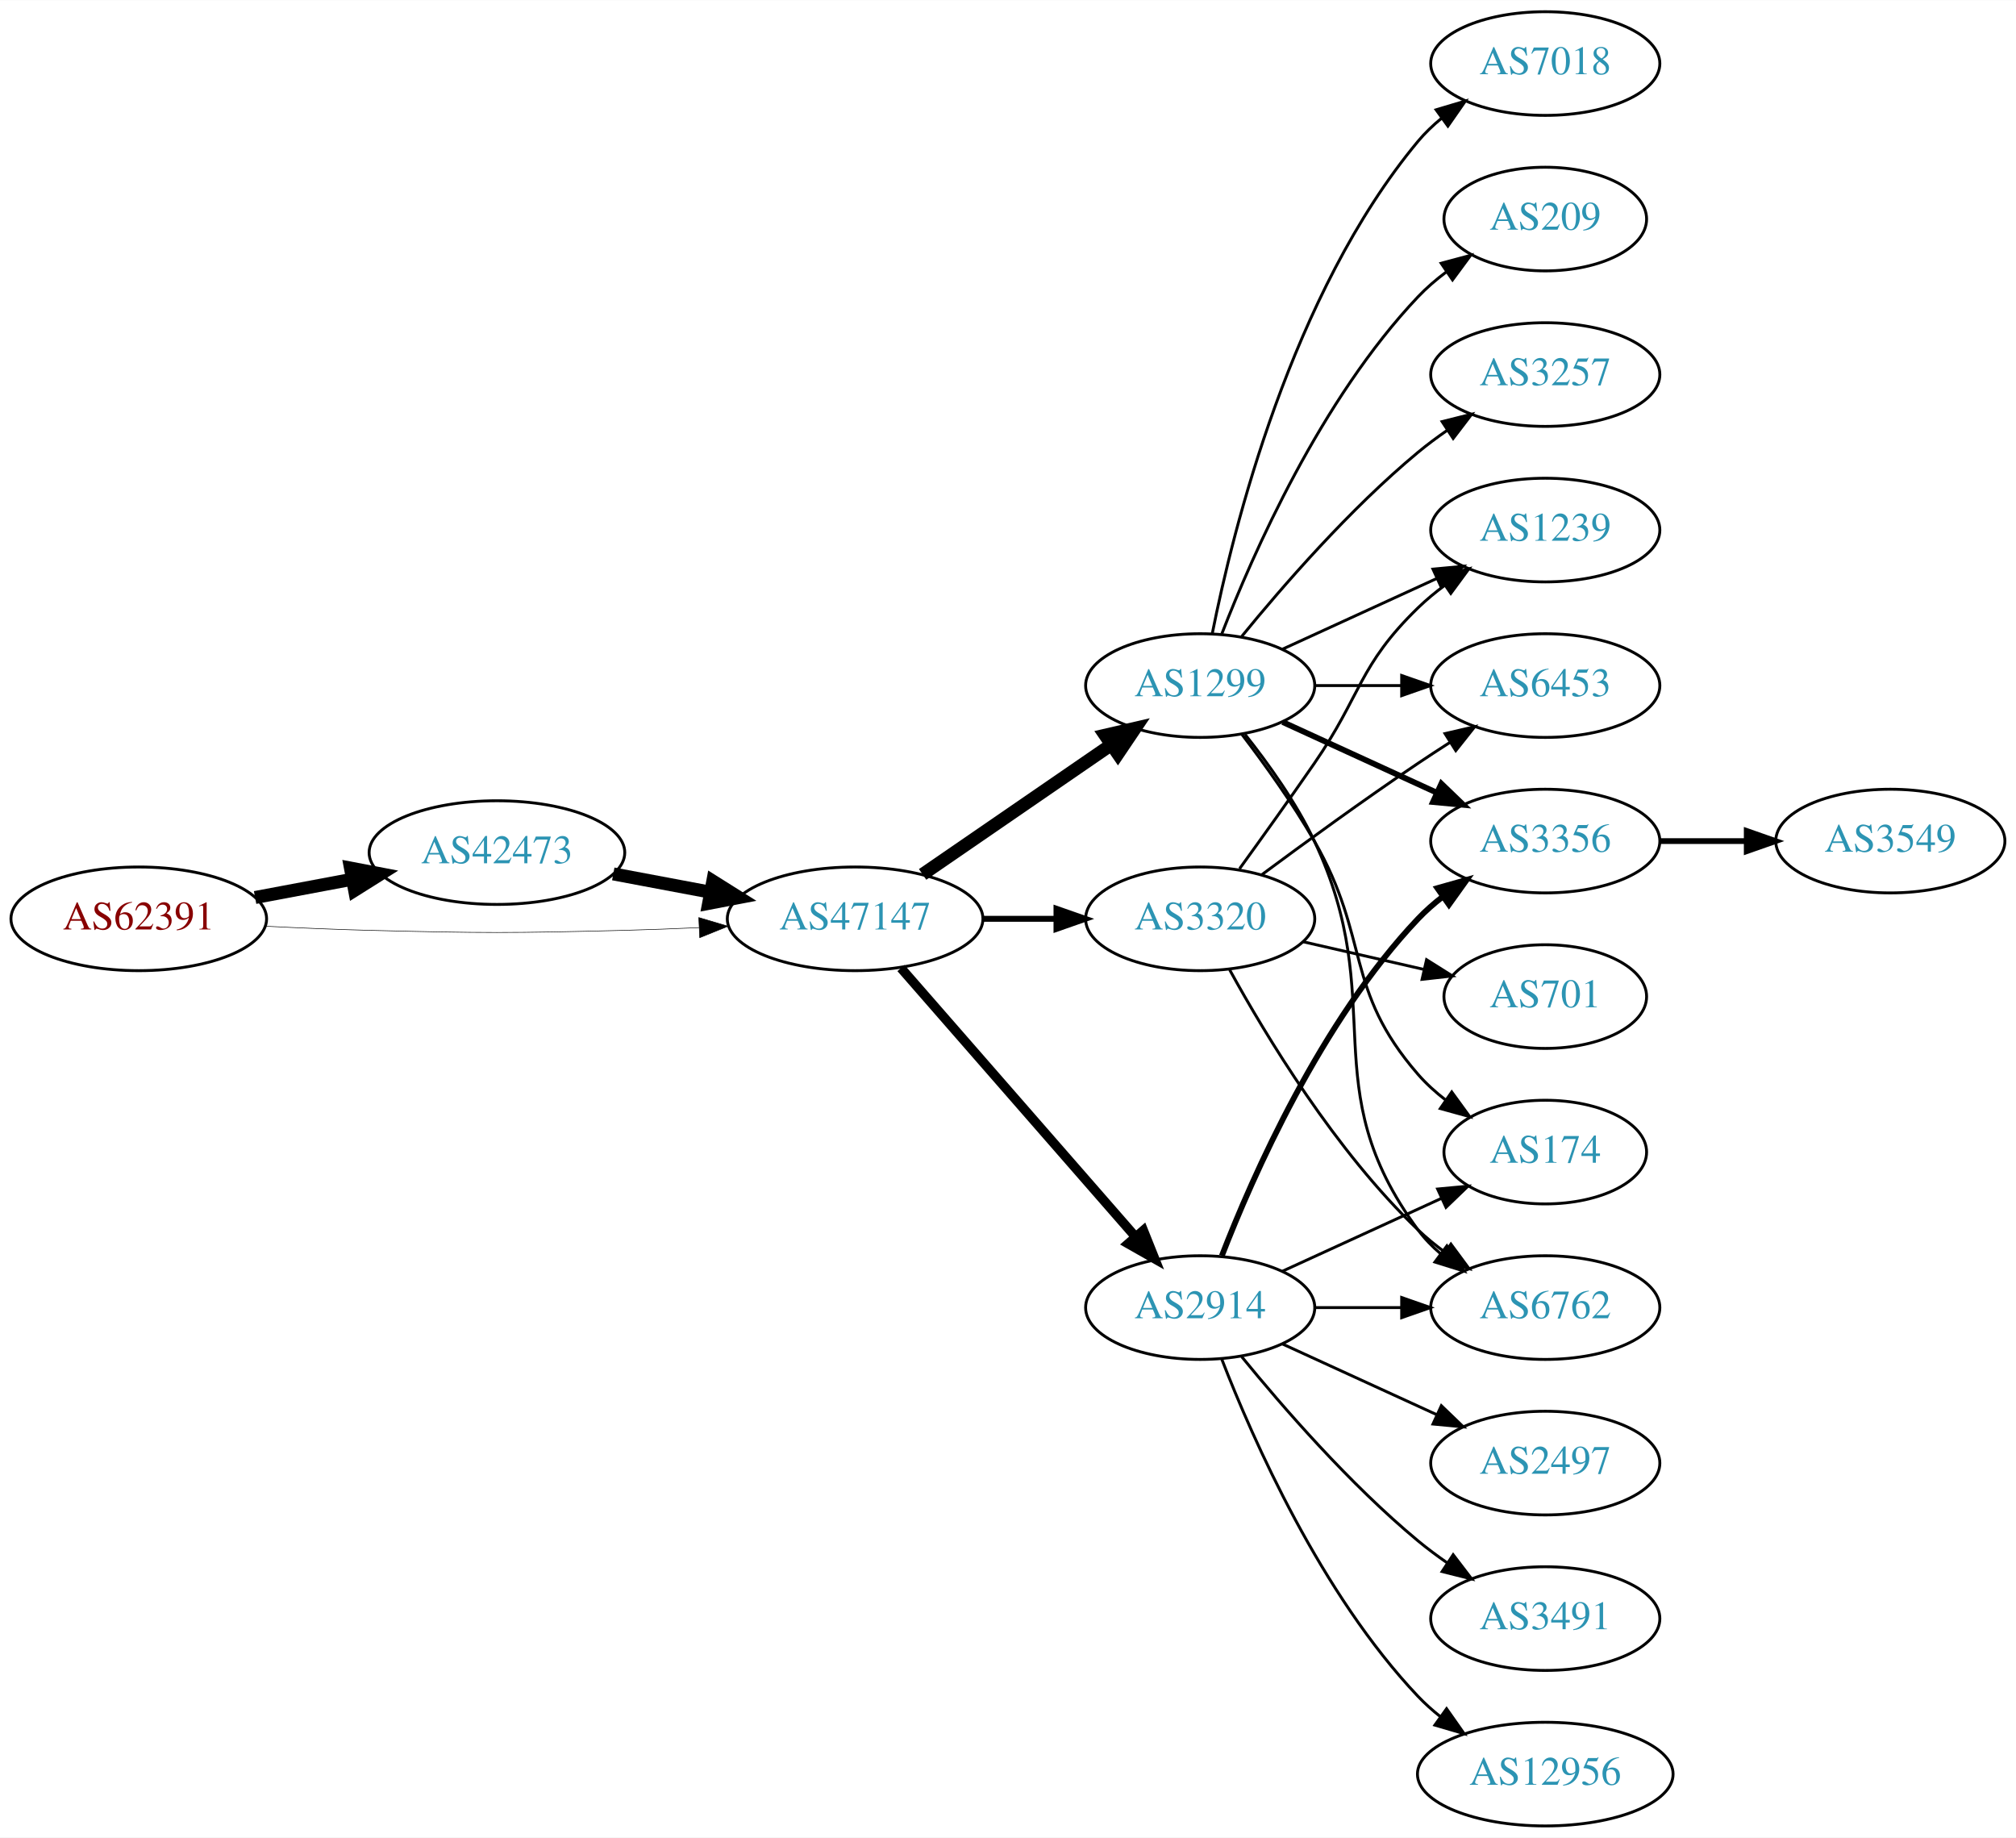
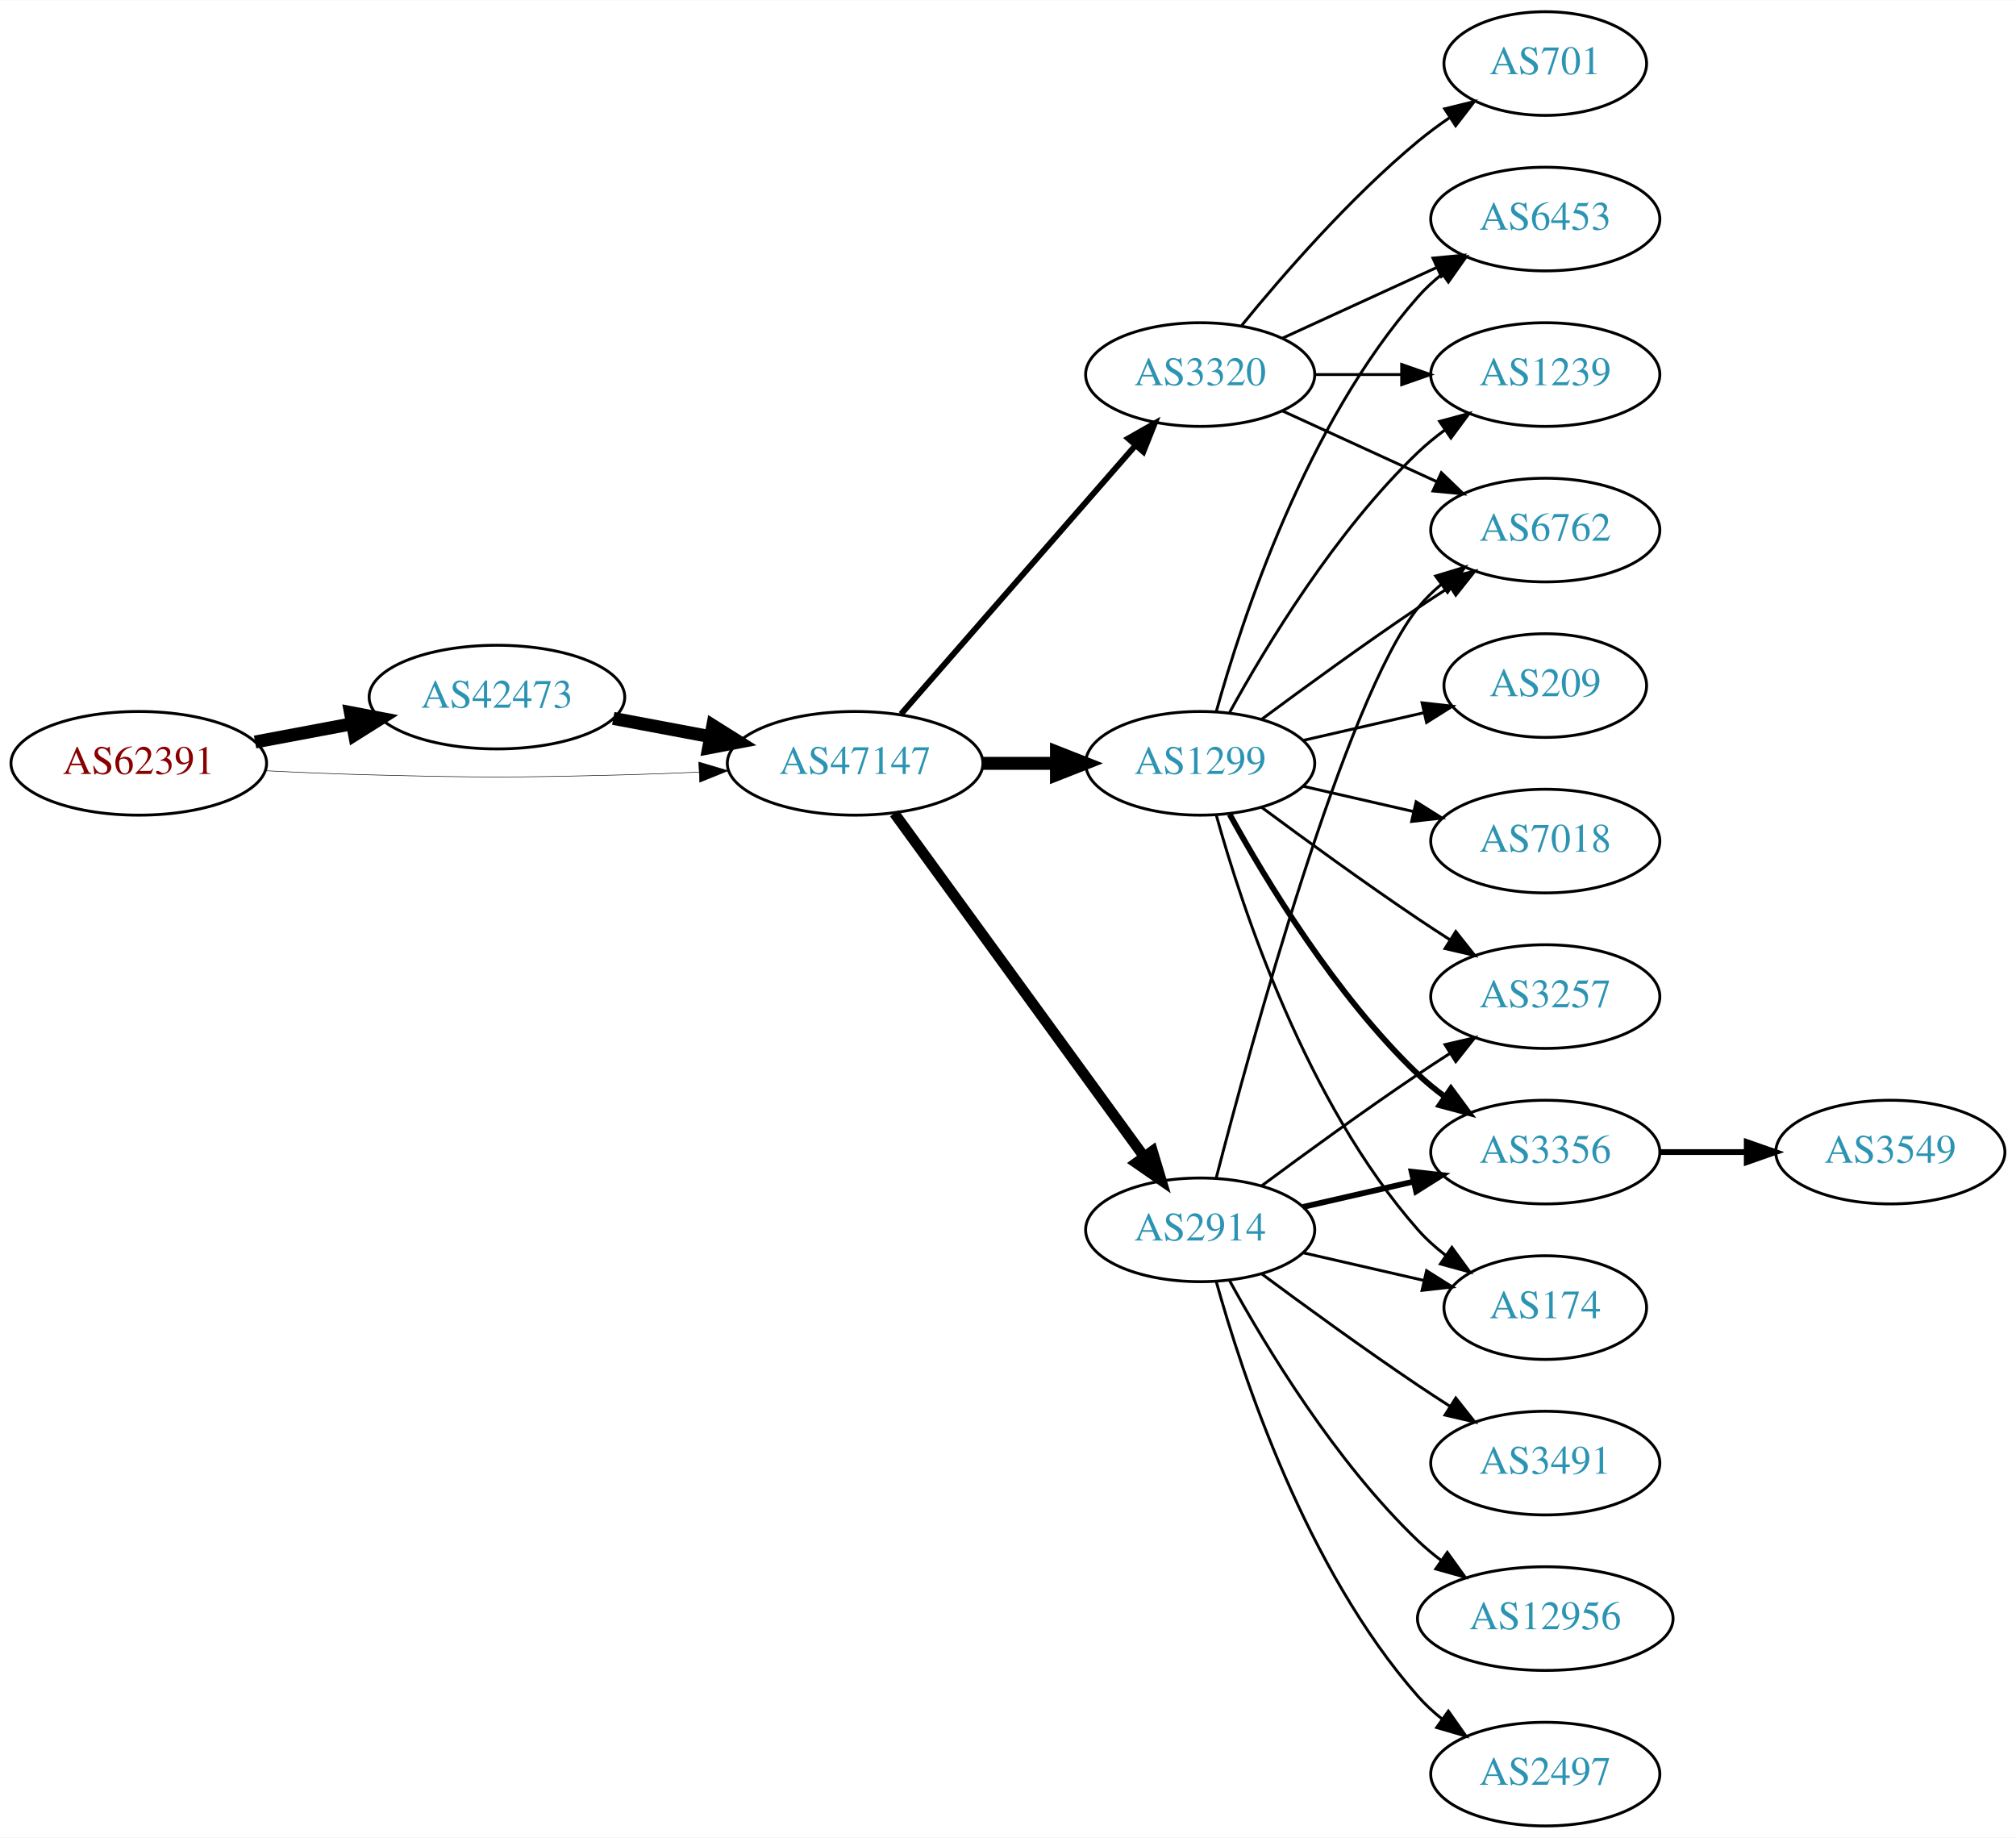
<svg xmlns="http://www.w3.org/2000/svg" xmlns:xlink="http://www.w3.org/1999/xlink" width="700pt" height="638pt" viewBox="0.00 0.00 700.15 638.00">
  <g id="graph0" class="graph" transform="scale(1 1) rotate(0) translate(4 634)">
    <polygon fill="white" stroke="none" points="-4,4 -4,-634 696.155,-634 696.155,4 -4,4" />
    <g id="node1" class="node">
      <g id="a_node1">
        <a xlink:href="/asn/62391" xlink:title="AS62391 ~ Comm-IT EDV DienstleistungsgmbH [AT]">
-           <ellipse fill="#ffffff" stroke="black" cx="44.196" cy="-315" rx="44.393" ry="18" />
-           <text text-anchor="middle" x="44.196" y="-311.3" font-family="Times,serif" font-size="14.00" fill="#880000">AS62391</text>
+           <ellipse fill="#ffffff" stroke="black" cx="44.196" cy="-369" rx="44.393" ry="18" />
+           <text text-anchor="middle" x="44.196" y="-365.3" font-family="Times,serif" font-size="14.00" fill="#880000">AS62391</text>
        </a>
      </g>
    </g>
    <g id="node2" class="node">
      <g id="a_node2">
        <a xlink:href="/asn/42473" xlink:title="AS42473 ~ ANEXIA Internetdienstleistungs GmbH [AT]">
-           <ellipse fill="#ffffff" stroke="black" cx="168.588" cy="-338" rx="44.393" ry="18" />
-           <text text-anchor="middle" x="168.588" y="-334.3" font-family="Times,serif" font-size="14.00" fill="#2c94b3">AS42473</text>
+           <ellipse fill="#ffffff" stroke="black" cx="168.588" cy="-392" rx="44.393" ry="18" />
+           <text text-anchor="middle" x="168.588" y="-388.3" font-family="Times,serif" font-size="14.00" fill="#2c94b3">AS42473</text>
        </a>
      </g>
    </g>
    <g id="edge1" class="edge">
-       <path fill="none" stroke="black" stroke-width="4.5" d="M84.595,-322.404C95.296,-324.415 107.019,-326.618 118.196,-328.718" />
-       <polygon fill="black" stroke="black" stroke-width="4.5" points="117.707,-332.633 128.263,-330.61 119.162,-324.893 117.707,-332.633" />
+       <path fill="none" stroke="black" stroke-width="4.5" d="M84.595,-376.404C95.296,-378.415 107.019,-380.618 118.196,-382.718" />
+       <polygon fill="black" stroke="black" stroke-width="4.5" points="117.707,-386.633 128.263,-384.61 119.162,-378.893 117.707,-386.633" />
    </g>
    <g id="node3" class="node">
      <g id="a_node3">
        <a xlink:href="/asn/47147" xlink:title="AS47147 ~ ANEXIA Internetdienstleistungs GmbH [AT]">
-           <ellipse fill="#ffffff" stroke="black" cx="292.98" cy="-315" rx="44.393" ry="18" />
-           <text text-anchor="middle" x="292.98" y="-311.3" font-family="Times,serif" font-size="14.00" fill="#2c94b3">AS47147</text>
+           <ellipse fill="#ffffff" stroke="black" cx="292.98" cy="-369" rx="44.393" ry="18" />
+           <text text-anchor="middle" x="292.98" y="-365.3" font-family="Times,serif" font-size="14.00" fill="#2c94b3">AS47147</text>
        </a>
      </g>
    </g>
    <g id="edge2" class="edge">
-       <path fill="none" stroke="black" stroke-width="0.196" d="M88.339,-312.425C100.033,-311.835 112.694,-311.295 124.392,-311 163.665,-310.009 173.511,-310.009 212.784,-311 221.192,-311.212 230.098,-311.551 238.784,-311.944" />
-       <polygon fill="black" stroke="black" stroke-width="0.196" points="238.682,-315.443 248.838,-312.425 239.017,-308.451 238.682,-315.443" />
+       <path fill="none" stroke="black" stroke-width="0.188" d="M88.339,-366.425C100.033,-365.835 112.694,-365.295 124.392,-365 163.665,-364.009 173.511,-364.009 212.784,-365 221.192,-365.212 230.098,-365.551 238.784,-365.944" />
+       <polygon fill="black" stroke="black" stroke-width="0.188" points="238.682,-369.443 248.838,-366.425 239.017,-362.451 238.682,-369.443" />
    </g>
    <g id="edge3" class="edge">
-       <path fill="none" stroke="black" stroke-width="4.5" d="M208.988,-330.596C219.688,-328.585 231.411,-326.382 242.589,-324.282" />
-       <polygon fill="black" stroke="black" stroke-width="4.5" points="243.554,-328.107 252.655,-322.39 242.1,-320.367 243.554,-328.107" />
+       <path fill="none" stroke="black" stroke-width="4.5" d="M208.988,-384.596C219.688,-382.585 231.411,-380.382 242.589,-378.282" />
+       <polygon fill="black" stroke="black" stroke-width="4.5" points="243.554,-382.107 252.655,-376.39 242.1,-374.367 243.554,-382.107" />
    </g>
    <g id="node4" class="node">
      <g id="a_node4">
        <a xlink:href="/asn/1299" xlink:title="AS1299 ~ Telia Carrier [EU]">
-           <ellipse fill="#ffffff" stroke="black" cx="412.823" cy="-396" rx="39.794" ry="18" />
-           <text text-anchor="middle" x="412.823" y="-392.3" font-family="Times,serif" font-size="14.00" fill="#2c94b3">AS1299</text>
+           <ellipse fill="#ffffff" stroke="black" cx="412.823" cy="-369" rx="39.794" ry="18" />
+           <text text-anchor="middle" x="412.823" y="-365.3" font-family="Times,serif" font-size="14.00" fill="#2c94b3">AS1299</text>
        </a>
      </g>
    </g>
    <g id="edge4" class="edge">
-       <path fill="none" stroke="black" stroke-width="4.5" d="M316.423,-330.426C335.004,-343.198 361.565,-361.455 381.945,-375.463" />
-       <polygon fill="black" stroke="black" stroke-width="4.5" points="379.788,-378.758 390.259,-381.178 384.249,-372.269 379.788,-378.758" />
+       <path fill="none" stroke="black" stroke-width="4.5" d="M337.191,-369C345.504,-369 354.267,-369 362.749,-369" />
+       <polygon fill="black" stroke="black" stroke-width="4.5" points="362.908,-372.938 372.908,-369 362.908,-365.063 362.908,-372.938" />
    </g>
    <g id="node5" class="node">
      <g id="a_node5">
        <a xlink:href="/asn/2914" xlink:title="AS2914 ~ NTT America, Inc. [US]">
-           <ellipse fill="#ffffff" stroke="black" cx="412.823" cy="-180" rx="39.794" ry="18" />
-           <text text-anchor="middle" x="412.823" y="-176.3" font-family="Times,serif" font-size="14.00" fill="#2c94b3">AS2914</text>
+           <ellipse fill="#ffffff" stroke="black" cx="412.823" cy="-207" rx="39.794" ry="18" />
+           <text text-anchor="middle" x="412.823" y="-203.3" font-family="Times,serif" font-size="14.00" fill="#2c94b3">AS2914</text>
        </a>
      </g>
    </g>
    <g id="edge5" class="edge">
-       <path fill="none" stroke="black" stroke-width="3.273" d="M308.905,-297.902C329.448,-274.369 366.567,-231.845 390.164,-204.813" />
-       <polygon fill="black" stroke="black" stroke-width="3.273" points="393.08,-206.794 397.019,-196.959 387.806,-202.191 393.08,-206.794" />
+       <path fill="none" stroke="black" stroke-width="3.682" d="M306.592,-351.663C327.412,-323.04 369.075,-265.767 393.264,-232.514" />
+       <polygon fill="black" stroke="black" stroke-width="3.682" points="396.25,-234.358 399.302,-224.212 390.589,-230.24 396.25,-234.358" />
    </g>
    <g id="node6" class="node">
      <g id="a_node6">
        <a xlink:href="/asn/3320" xlink:title="AS3320 ~ DTAG [DE]">
-           <ellipse fill="#ffffff" stroke="black" cx="412.823" cy="-315" rx="39.794" ry="18" />
-           <text text-anchor="middle" x="412.823" y="-311.3" font-family="Times,serif" font-size="14.00" fill="#2c94b3">AS3320</text>
+           <ellipse fill="#ffffff" stroke="black" cx="412.823" cy="-504" rx="39.794" ry="18" />
+           <text text-anchor="middle" x="412.823" y="-500.3" font-family="Times,serif" font-size="14.00" fill="#2c94b3">AS3320</text>
        </a>
      </g>
    </g>
    <g id="edge6" class="edge">
-       <path fill="none" stroke="black" stroke-width="2.045" d="M337.191,-315C345.504,-315 354.267,-315 362.749,-315" />
-       <polygon fill="black" stroke="black" stroke-width="2.045" points="362.908,-318.5 372.908,-315 362.908,-311.5 362.908,-318.5" />
+       <path fill="none" stroke="black" stroke-width="2.045" d="M308.905,-386.098C329.448,-409.631 366.567,-452.155 390.164,-479.187" />
+       <polygon fill="black" stroke="black" stroke-width="2.045" points="387.806,-481.809 397.019,-487.041 393.08,-477.206 387.806,-481.809" />
    </g>
    <g id="node7" class="node">
      <g id="a_node7">
-         <a xlink:href="/asn/7018" xlink:title="AS7018 ~ AT&amp;T Services, Inc. [US]">
-           <ellipse fill="#ffffff" stroke="black" cx="532.666" cy="-612" rx="39.794" ry="18" />
-           <text text-anchor="middle" x="532.666" y="-608.3" font-family="Times,serif" font-size="14.00" fill="#2c94b3">AS7018</text>
+         <a xlink:href="/asn/6453" xlink:title="AS6453 ~ TATA COMMUNICATIONS (AMERICA) INC [US]">
+           <ellipse fill="#ffffff" stroke="black" cx="532.666" cy="-558" rx="39.794" ry="18" />
+           <text text-anchor="middle" x="532.666" y="-554.3" font-family="Times,serif" font-size="14.00" fill="#2c94b3">AS6453</text>
        </a>
      </g>
    </g>
    <g id="edge7" class="edge">
-       <path fill="none" stroke="black" d="M417.022,-414.073C424.185,-450.141 444.46,-532.125 488.469,-585 490.874,-587.889 493.671,-590.563 496.663,-593.013" />
-       <polygon fill="black" stroke="black" points="494.751,-595.95 504.906,-598.973 498.853,-590.277 494.751,-595.95" />
+       <path fill="none" stroke="black" d="M418.396,-386.946C427.302,-418.995 449.586,-486.842 488.469,-531 490.953,-533.821 493.803,-536.449 496.829,-538.871" />
+       <polygon fill="black" stroke="black" points="494.946,-541.828 505.118,-544.791 499.014,-536.131 494.946,-541.828" />
    </g>
    <g id="node8" class="node">
      <g id="a_node8">
-         <a xlink:href="/asn/1239" xlink:title="AS1239 ~ Sprint [US]">
-           <ellipse fill="#ffffff" stroke="black" cx="532.666" cy="-450" rx="39.794" ry="18" />
-           <text text-anchor="middle" x="532.666" y="-446.3" font-family="Times,serif" font-size="14.00" fill="#2c94b3">AS1239</text>
+         <a xlink:href="/asn/3257" xlink:title="AS3257 ~ GTT [DE]">
+           <ellipse fill="#ffffff" stroke="black" cx="532.666" cy="-288" rx="39.794" ry="18" />
+           <text text-anchor="middle" x="532.666" y="-284.3" font-family="Times,serif" font-size="14.00" fill="#2c94b3">AS3257</text>
        </a>
      </g>
    </g>
    <g id="edge8" class="edge">
-       <path fill="none" stroke="black" d="M441.452,-408.661C457.409,-415.973 477.679,-425.261 494.962,-433.181" />
-       <polygon fill="black" stroke="black" points="493.661,-436.435 504.21,-437.419 496.577,-430.071 493.661,-436.435" />
+       <path fill="none" stroke="black" d="M434.153,-353.723C449.016,-342.696 469.76,-327.593 488.469,-315 492.018,-312.611 495.769,-310.161 499.517,-307.758" />
+       <polygon fill="black" stroke="black" points="501.585,-310.591 508.166,-302.288 497.843,-304.675 501.585,-310.591" />
    </g>
    <g id="node9" class="node">
      <g id="a_node9">
-         <a xlink:href="/asn/209" xlink:title="AS209 ~ CenturyLink Communications, LLC [US]">
-           <ellipse fill="#ffffff" stroke="black" cx="532.666" cy="-558" rx="35.194" ry="18" />
-           <text text-anchor="middle" x="532.666" y="-554.3" font-family="Times,serif" font-size="14.00" fill="#2c94b3">AS209</text>
+         <a xlink:href="/asn/6762" xlink:title="AS6762 ~ TELECOM ITALIA SPARKLE S.p.A. [IT]">
+           <ellipse fill="#ffffff" stroke="black" cx="532.666" cy="-450" rx="39.794" ry="18" />
+           <text text-anchor="middle" x="532.666" y="-446.3" font-family="Times,serif" font-size="14.00" fill="#2c94b3">AS6762</text>
        </a>
      </g>
    </g>
    <g id="edge9" class="edge">
-       <path fill="none" stroke="black" d="M420.346,-413.994C431.097,-441.728 454.754,-495.429 488.469,-531 491.412,-534.105 494.786,-537.001 498.321,-539.655" />
-       <polygon fill="black" stroke="black" points="496.507,-542.654 506.74,-545.397 500.451,-536.871 496.507,-542.654" />
+       <path fill="none" stroke="black" d="M434.153,-384.277C449.016,-395.304 469.76,-410.407 488.469,-423 492.018,-425.389 495.769,-427.839 499.517,-430.242" />
+       <polygon fill="black" stroke="black" points="497.843,-433.325 508.166,-435.712 501.585,-427.409 497.843,-433.325" />
    </g>
    <g id="node10" class="node">
      <g id="a_node10">
-         <a xlink:href="/asn/174" xlink:title="AS174 ~ Cogent Communications [US]">
-           <ellipse fill="#ffffff" stroke="black" cx="532.666" cy="-234" rx="35.194" ry="18" />
-           <text text-anchor="middle" x="532.666" y="-230.3" font-family="Times,serif" font-size="14.00" fill="#2c94b3">AS174</text>
+         <a xlink:href="/asn/3356" xlink:title="AS3356 ~ Level 3 Parent, LLC [US]">
+           <ellipse fill="#ffffff" stroke="black" cx="532.666" cy="-234" rx="39.794" ry="18" />
+           <text text-anchor="middle" x="532.666" y="-230.3" font-family="Times,serif" font-size="14.00" fill="#2c94b3">AS3356</text>
        </a>
      </g>
    </g>
    <g id="edge10" class="edge">
-       <path fill="none" stroke="black" d="M427.284,-379.087C435.177,-368.73 445.027,-355.008 452.469,-342 472.034,-307.806 462.635,-290.742 488.469,-261 491.275,-257.77 494.563,-254.797 498.05,-252.098" />
-       <polygon fill="black" stroke="black" points="500.184,-254.878 506.417,-246.31 496.202,-249.121 500.184,-254.878" />
+       <path fill="none" stroke="black" stroke-width="2" d="M423.064,-351.287C435.61,-328.439 459.787,-288.389 488.469,-261 491.338,-258.261 494.527,-255.653 497.836,-253.215" />
+       <polygon fill="black" stroke="black" stroke-width="2" points="499.899,-256.044 506.195,-247.523 495.959,-250.258 499.899,-256.044" />
    </g>
    <g id="node11" class="node">
      <g id="a_node11">
-         <a xlink:href="/asn/6762" xlink:title="AS6762 ~ TELECOM ITALIA SPARKLE S.p.A. [IT]">
-           <ellipse fill="#ffffff" stroke="black" cx="532.666" cy="-180" rx="39.794" ry="18" />
-           <text text-anchor="middle" x="532.666" y="-176.3" font-family="Times,serif" font-size="14.00" fill="#2c94b3">AS6762</text>
+         <a xlink:href="/asn/1239" xlink:title="AS1239 ~ Sprint [US]">
+           <ellipse fill="#ffffff" stroke="black" cx="532.666" cy="-504" rx="39.794" ry="18" />
+           <text text-anchor="middle" x="532.666" y="-500.3" font-family="Times,serif" font-size="14.00" fill="#2c94b3">AS1239</text>
        </a>
      </g>
    </g>
    <g id="edge11" class="edge">
-       <path fill="none" stroke="black" d="M428.423,-379.009C436.511,-368.845 446.172,-355.345 452.469,-342 478.969,-285.841 451.566,-256.941 488.469,-207 490.703,-203.977 493.386,-201.214 496.307,-198.707" />
-       <polygon fill="black" stroke="black" points="498.502,-201.437 504.45,-192.669 494.333,-195.814 498.502,-201.437" />
+       <path fill="none" stroke="black" d="M423.064,-386.713C435.61,-409.561 459.787,-449.611 488.469,-477 491.338,-479.739 494.527,-482.347 497.836,-484.785" />
+       <polygon fill="black" stroke="black" points="495.959,-487.742 506.195,-490.477 499.899,-481.956 495.959,-487.742" />
    </g>
    <g id="node12" class="node">
      <g id="a_node12">
-         <a xlink:href="/asn/3257" xlink:title="AS3257 ~ GTT [DE]">
-           <ellipse fill="#ffffff" stroke="black" cx="532.666" cy="-504" rx="39.794" ry="18" />
-           <text text-anchor="middle" x="532.666" y="-500.3" font-family="Times,serif" font-size="14.00" fill="#2c94b3">AS3257</text>
+         <a xlink:href="/asn/209" xlink:title="AS209 ~ CenturyLink Communications, LLC [US]">
+           <ellipse fill="#ffffff" stroke="black" cx="532.666" cy="-396" rx="35.194" ry="18" />
+           <text text-anchor="middle" x="532.666" y="-392.3" font-family="Times,serif" font-size="14.00" fill="#2c94b3">AS209</text>
        </a>
      </g>
    </g>
    <g id="edge12" class="edge">
-       <path fill="none" stroke="black" d="M427.242,-413.065C441.357,-430.375 464.771,-457.345 488.469,-477 491.686,-479.668 495.186,-482.27 498.757,-484.741" />
-       <polygon fill="black" stroke="black" points="496.835,-487.666 507.113,-490.236 500.68,-481.817 496.835,-487.666" />
+       <path fill="none" stroke="black" d="M448.542,-376.955C461.635,-379.955 476.657,-383.396 490.298,-386.522" />
+       <polygon fill="black" stroke="black" points="489.876,-390.016 500.405,-388.838 491.439,-383.193 489.876,-390.016" />
    </g>
    <g id="node13" class="node">
      <g id="a_node13">
-         <a xlink:href="/asn/3356" xlink:title="AS3356 ~ Level 3 Parent, LLC [US]">
-           <ellipse fill="#ffffff" stroke="black" cx="532.666" cy="-342" rx="39.794" ry="18" />
-           <text text-anchor="middle" x="532.666" y="-338.3" font-family="Times,serif" font-size="14.00" fill="#2c94b3">AS3356</text>
+         <a xlink:href="/asn/174" xlink:title="AS174 ~ Cogent Communications [US]">
+           <ellipse fill="#ffffff" stroke="black" cx="532.666" cy="-180" rx="35.194" ry="18" />
+           <text text-anchor="middle" x="532.666" y="-176.3" font-family="Times,serif" font-size="14.00" fill="#2c94b3">AS174</text>
        </a>
      </g>
    </g>
    <g id="edge13" class="edge">
-       <path fill="none" stroke="black" stroke-width="2" d="M441.452,-383.339C457.409,-376.027 477.679,-366.739 494.962,-358.819" />
-       <polygon fill="black" stroke="black" stroke-width="2" points="496.577,-361.929 504.21,-354.581 493.661,-355.565 496.577,-361.929" />
+       <path fill="none" stroke="black" d="M418.396,-351.054C427.302,-319.005 449.586,-251.158 488.469,-207 491.297,-203.789 494.598,-200.828 498.093,-198.136" />
+       <polygon fill="black" stroke="black" points="500.227,-200.916 506.468,-192.355 496.25,-195.155 500.227,-200.916" />
    </g>
    <g id="node14" class="node">
      <g id="a_node14">
-         <a xlink:href="/asn/6453" xlink:title="AS6453 ~ TATA COMMUNICATIONS (AMERICA) INC [US]">
-           <ellipse fill="#ffffff" stroke="black" cx="532.666" cy="-396" rx="39.794" ry="18" />
-           <text text-anchor="middle" x="532.666" y="-392.3" font-family="Times,serif" font-size="14.00" fill="#2c94b3">AS6453</text>
+         <a xlink:href="/asn/7018" xlink:title="AS7018 ~ AT&amp;T Services, Inc. [US]">
+           <ellipse fill="#ffffff" stroke="black" cx="532.666" cy="-342" rx="39.794" ry="18" />
+           <text text-anchor="middle" x="532.666" y="-338.3" font-family="Times,serif" font-size="14.00" fill="#2c94b3">AS7018</text>
        </a>
      </g>
    </g>
    <g id="edge14" class="edge">
-       <path fill="none" stroke="black" d="M452.736,-396C462.289,-396 472.639,-396 482.601,-396" />
-       <polygon fill="black" stroke="black" points="482.794,-399.5 492.794,-396 482.794,-392.5 482.794,-399.5" />
-     </g>
-     <g id="edge16" class="edge">
-       <path fill="none" stroke="black" d="M441.452,-192.661C457.868,-200.183 478.85,-209.798 496.446,-217.861" />
-       <polygon fill="black" stroke="black" points="495.275,-221.174 505.824,-222.158 498.191,-214.811 495.275,-221.174" />
-     </g>
-     <g id="edge18" class="edge">
-       <path fill="none" stroke="black" d="M452.736,-180C462.289,-180 472.639,-180 482.601,-180" />
-       <polygon fill="black" stroke="black" points="482.794,-183.5 492.794,-180 482.794,-176.5 482.794,-183.5" />
-     </g>
-     <g id="edge17" class="edge">
-       <path fill="none" stroke="black" stroke-width="2" d="M420.346,-197.994C431.097,-225.728 454.754,-279.429 488.469,-315 491.055,-317.728 493.973,-320.294 497.041,-322.677" />
-       <polygon fill="black" stroke="black" stroke-width="2" points="495.195,-325.658 505.389,-328.543 499.219,-319.93 495.195,-325.658" />
-     </g>
-     <g id="node15" class="node">
-       <g id="a_node15">
-         <a xlink:href="/asn/2497" xlink:title="AS2497 ~ Internet Initiative Japan Inc. [JP]">
-           <ellipse fill="#ffffff" stroke="black" cx="532.666" cy="-126" rx="39.794" ry="18" />
-           <text text-anchor="middle" x="532.666" y="-122.3" font-family="Times,serif" font-size="14.00" fill="#2c94b3">AS2497</text>
-         </a>
-       </g>
-     </g>
-     <g id="edge15" class="edge">
-       <path fill="none" stroke="black" d="M441.452,-167.339C457.409,-160.027 477.679,-150.739 494.962,-142.819" />
-       <polygon fill="black" stroke="black" points="496.577,-145.929 504.21,-138.581 493.661,-139.565 496.577,-145.929" />
+       <path fill="none" stroke="black" d="M448.542,-361.045C460.542,-358.296 474.163,-355.175 486.856,-352.267" />
+       <polygon fill="black" stroke="black" points="487.821,-355.636 496.787,-349.991 486.258,-348.813 487.821,-355.636" />
+     </g>
+     <g id="edge22" class="edge">
+       <path fill="none" stroke="black" d="M434.153,-222.277C449.016,-233.304 469.76,-248.407 488.469,-261 492.018,-263.389 495.769,-265.839 499.517,-268.242" />
+       <polygon fill="black" stroke="black" points="497.843,-271.325 508.166,-273.712 501.585,-265.409 497.843,-271.325" />
+     </g>
+     <g id="edge19" class="edge">
+       <path fill="none" stroke="black" d="M418.34,-224.842C430.191,-270.647 463.014,-391.03 488.469,-423 490.811,-425.94 493.565,-428.649 496.531,-431.121" />
+       <polygon fill="black" stroke="black" points="494.596,-434.042 504.737,-437.11 498.723,-428.388 494.596,-434.042" />
+     </g>
+     <g id="edge25" class="edge">
+       <path fill="none" stroke="black" stroke-width="2" d="M448.542,-214.955C460.542,-217.704 474.163,-220.825 486.856,-223.733" />
+       <polygon fill="black" stroke="black" stroke-width="2" points="486.258,-227.187 496.787,-226.009 487.821,-220.364 486.258,-227.187" />
+     </g>
+     <g id="edge23" class="edge">
+       <path fill="none" stroke="black" d="M448.542,-199.045C461.635,-196.045 476.657,-192.604 490.298,-189.478" />
+       <polygon fill="black" stroke="black" points="491.439,-192.807 500.405,-187.162 489.876,-185.984 491.439,-192.807" />
    </g>
    <g id="node16" class="node">
      <g id="a_node16">
        <a xlink:href="/asn/3491" xlink:title="AS3491 ~ PCCW Global, Inc. [US]">
-           <ellipse fill="#ffffff" stroke="black" cx="532.666" cy="-72" rx="39.794" ry="18" />
-           <text text-anchor="middle" x="532.666" y="-68.3" font-family="Times,serif" font-size="14.00" fill="#2c94b3">AS3491</text>
-         </a>
-       </g>
-     </g>
-     <g id="edge19" class="edge">
-       <path fill="none" stroke="black" d="M427.242,-162.935C441.357,-145.625 464.771,-118.655 488.469,-99 491.686,-96.332 495.186,-93.73 498.757,-91.259" />
-       <polygon fill="black" stroke="black" points="500.68,-94.183 507.113,-85.764 496.835,-88.334 500.68,-94.183" />
+           <ellipse fill="#ffffff" stroke="black" cx="532.666" cy="-126" rx="39.794" ry="18" />
+           <text text-anchor="middle" x="532.666" y="-122.3" font-family="Times,serif" font-size="14.00" fill="#2c94b3">AS3491</text>
+         </a>
+       </g>
+     </g>
+     <g id="edge20" class="edge">
+       <path fill="none" stroke="black" d="M434.153,-191.723C449.016,-180.696 469.76,-165.593 488.469,-153 492.018,-150.611 495.769,-148.161 499.517,-145.758" />
+       <polygon fill="black" stroke="black" points="501.585,-148.591 508.166,-140.288 497.843,-142.675 501.585,-148.591" />
    </g>
    <g id="node17" class="node">
      <g id="a_node17">
        <a xlink:href="/asn/12956" xlink:title="AS12956 ~ TELXIUS [ES]">
-           <ellipse fill="#ffffff" stroke="black" cx="532.666" cy="-18" rx="44.393" ry="18" />
-           <text text-anchor="middle" x="532.666" y="-14.3" font-family="Times,serif" font-size="14.00" fill="#2c94b3">AS12956</text>
-         </a>
-       </g>
-     </g>
-     <g id="edge20" class="edge">
-       <path fill="none" stroke="black" d="M420.346,-162.006C431.097,-134.272 454.754,-80.571 488.469,-45 490.854,-42.485 493.52,-40.107 496.326,-37.883" />
-       <polygon fill="black" stroke="black" points="498.395,-40.707 504.488,-32.039 494.32,-35.015 498.395,-40.707" />
+           <ellipse fill="#ffffff" stroke="black" cx="532.666" cy="-72" rx="44.393" ry="18" />
+           <text text-anchor="middle" x="532.666" y="-68.3" font-family="Times,serif" font-size="14.00" fill="#2c94b3">AS12956</text>
+         </a>
+       </g>
    </g>
    <g id="edge21" class="edge">
-       <path fill="none" stroke="black" d="M426.502,-332.406C434.118,-342.937 443.95,-356.67 452.469,-369 468.865,-392.731 467.776,-402.906 488.469,-423 491.315,-425.763 494.488,-428.386 497.789,-430.834" />
-       <polygon fill="black" stroke="black" points="495.905,-433.786 506.136,-436.538 499.854,-428.006 495.905,-433.786" />
-     </g>
-     <g id="edge23" class="edge">
-       <path fill="none" stroke="black" d="M423.064,-297.287C435.61,-274.439 459.787,-234.389 488.469,-207 491.338,-204.261 494.527,-201.653 497.836,-199.215" />
-       <polygon fill="black" stroke="black" points="499.899,-202.044 506.195,-193.523 495.959,-196.258 499.899,-202.044" />
-     </g>
-     <g id="edge22" class="edge">
-       <path fill="none" stroke="black" d="M434.153,-330.277C449.016,-341.304 469.76,-356.407 488.469,-369 492.018,-371.389 495.769,-373.839 499.517,-376.242" />
-       <polygon fill="black" stroke="black" points="497.843,-379.325 508.166,-381.712 501.585,-373.409 497.843,-379.325" />
+       <path fill="none" stroke="black" d="M423.064,-189.287C435.61,-166.439 459.787,-126.389 488.469,-99 490.976,-96.607 493.727,-94.313 496.59,-92.145" />
+       <polygon fill="black" stroke="black" points="498.641,-94.982 504.84,-86.389 494.636,-89.241 498.641,-94.982" />
    </g>
    <g id="node18" class="node">
      <g id="a_node18">
+         <a xlink:href="/asn/2497" xlink:title="AS2497 ~ Internet Initiative Japan Inc. [JP]">
+           <ellipse fill="#ffffff" stroke="black" cx="532.666" cy="-18" rx="39.794" ry="18" />
+           <text text-anchor="middle" x="532.666" y="-14.3" font-family="Times,serif" font-size="14.00" fill="#2c94b3">AS2497</text>
+         </a>
+       </g>
+     </g>
+     <g id="edge24" class="edge">
+       <path fill="none" stroke="black" d="M418.396,-189.054C427.302,-157.005 449.586,-89.158 488.469,-45 490.953,-42.179 493.803,-39.551 496.829,-37.129" />
+       <polygon fill="black" stroke="black" points="499.014,-39.869 505.118,-31.209 494.946,-34.172 499.014,-39.869" />
+     </g>
+     <g id="edge15" class="edge">
+       <path fill="none" stroke="black" d="M441.452,-516.661C457.409,-523.973 477.679,-533.261 494.962,-541.181" />
+       <polygon fill="black" stroke="black" points="493.661,-544.435 504.21,-545.419 496.577,-538.071 493.661,-544.435" />
+     </g>
+     <g id="edge16" class="edge">
+       <path fill="none" stroke="black" d="M441.452,-491.339C457.409,-484.027 477.679,-474.739 494.962,-466.819" />
+       <polygon fill="black" stroke="black" points="496.577,-469.929 504.21,-462.581 493.661,-463.565 496.577,-469.929" />
+     </g>
+     <g id="edge18" class="edge">
+       <path fill="none" stroke="black" d="M452.736,-504C462.289,-504 472.639,-504 482.601,-504" />
+       <polygon fill="black" stroke="black" points="482.794,-507.5 492.794,-504 482.794,-500.5 482.794,-507.5" />
+     </g>
+     <g id="node15" class="node">
+       <g id="a_node15">
        <a xlink:href="/asn/701" xlink:title="AS701 ~ UUNET [US]">
-           <ellipse fill="#ffffff" stroke="black" cx="532.666" cy="-288" rx="35.194" ry="18" />
-           <text text-anchor="middle" x="532.666" y="-284.3" font-family="Times,serif" font-size="14.00" fill="#2c94b3">AS701</text>
-         </a>
-       </g>
-     </g>
-     <g id="edge24" class="edge">
-       <path fill="none" stroke="black" d="M448.542,-307.045C461.635,-304.045 476.657,-300.604 490.298,-297.478" />
-       <polygon fill="black" stroke="black" points="491.439,-300.807 500.405,-295.162 489.876,-293.984 491.439,-300.807" />
+           <ellipse fill="#ffffff" stroke="black" cx="532.666" cy="-612" rx="35.194" ry="18" />
+           <text text-anchor="middle" x="532.666" y="-608.3" font-family="Times,serif" font-size="14.00" fill="#2c94b3">AS701</text>
+         </a>
+       </g>
+     </g>
+     <g id="edge17" class="edge">
+       <path fill="none" stroke="black" d="M427.242,-521.065C441.357,-538.375 464.771,-565.345 488.469,-585 491.933,-587.872 495.725,-590.669 499.58,-593.308" />
+       <polygon fill="black" stroke="black" points="497.722,-596.275 508.012,-598.797 501.541,-590.408 497.722,-596.275" />
    </g>
    <g id="node19" class="node">
      <g id="a_node19">
        <a xlink:href="/asn/3549" xlink:title="AS3549 ~ Level 3 Parent, LLC [US]">
-           <ellipse fill="#ffffff" stroke="black" cx="652.508" cy="-342" rx="39.794" ry="18" />
-           <text text-anchor="middle" x="652.508" y="-338.3" font-family="Times,serif" font-size="14.00" fill="#2c94b3">AS3549</text>
-         </a>
-       </g>
-     </g>
-     <g id="edge25" class="edge">
-       <path fill="none" stroke="black" stroke-width="2" d="M572.578,-342C582.131,-342 592.481,-342 602.444,-342" />
-       <polygon fill="black" stroke="black" stroke-width="2" points="602.636,-345.5 612.636,-342 602.636,-338.5 602.636,-345.5" />
+           <ellipse fill="#ffffff" stroke="black" cx="652.508" cy="-234" rx="39.794" ry="18" />
+           <text text-anchor="middle" x="652.508" y="-230.3" font-family="Times,serif" font-size="14.00" fill="#2c94b3">AS3549</text>
+         </a>
+       </g>
+     </g>
+     <g id="edge26" class="edge">
+       <path fill="none" stroke="black" stroke-width="2" d="M572.578,-234C582.131,-234 592.481,-234 602.444,-234" />
+       <polygon fill="black" stroke="black" stroke-width="2" points="602.636,-237.5 612.636,-234 602.636,-230.5 602.636,-237.5" />
    </g>
  </g>
</svg>
